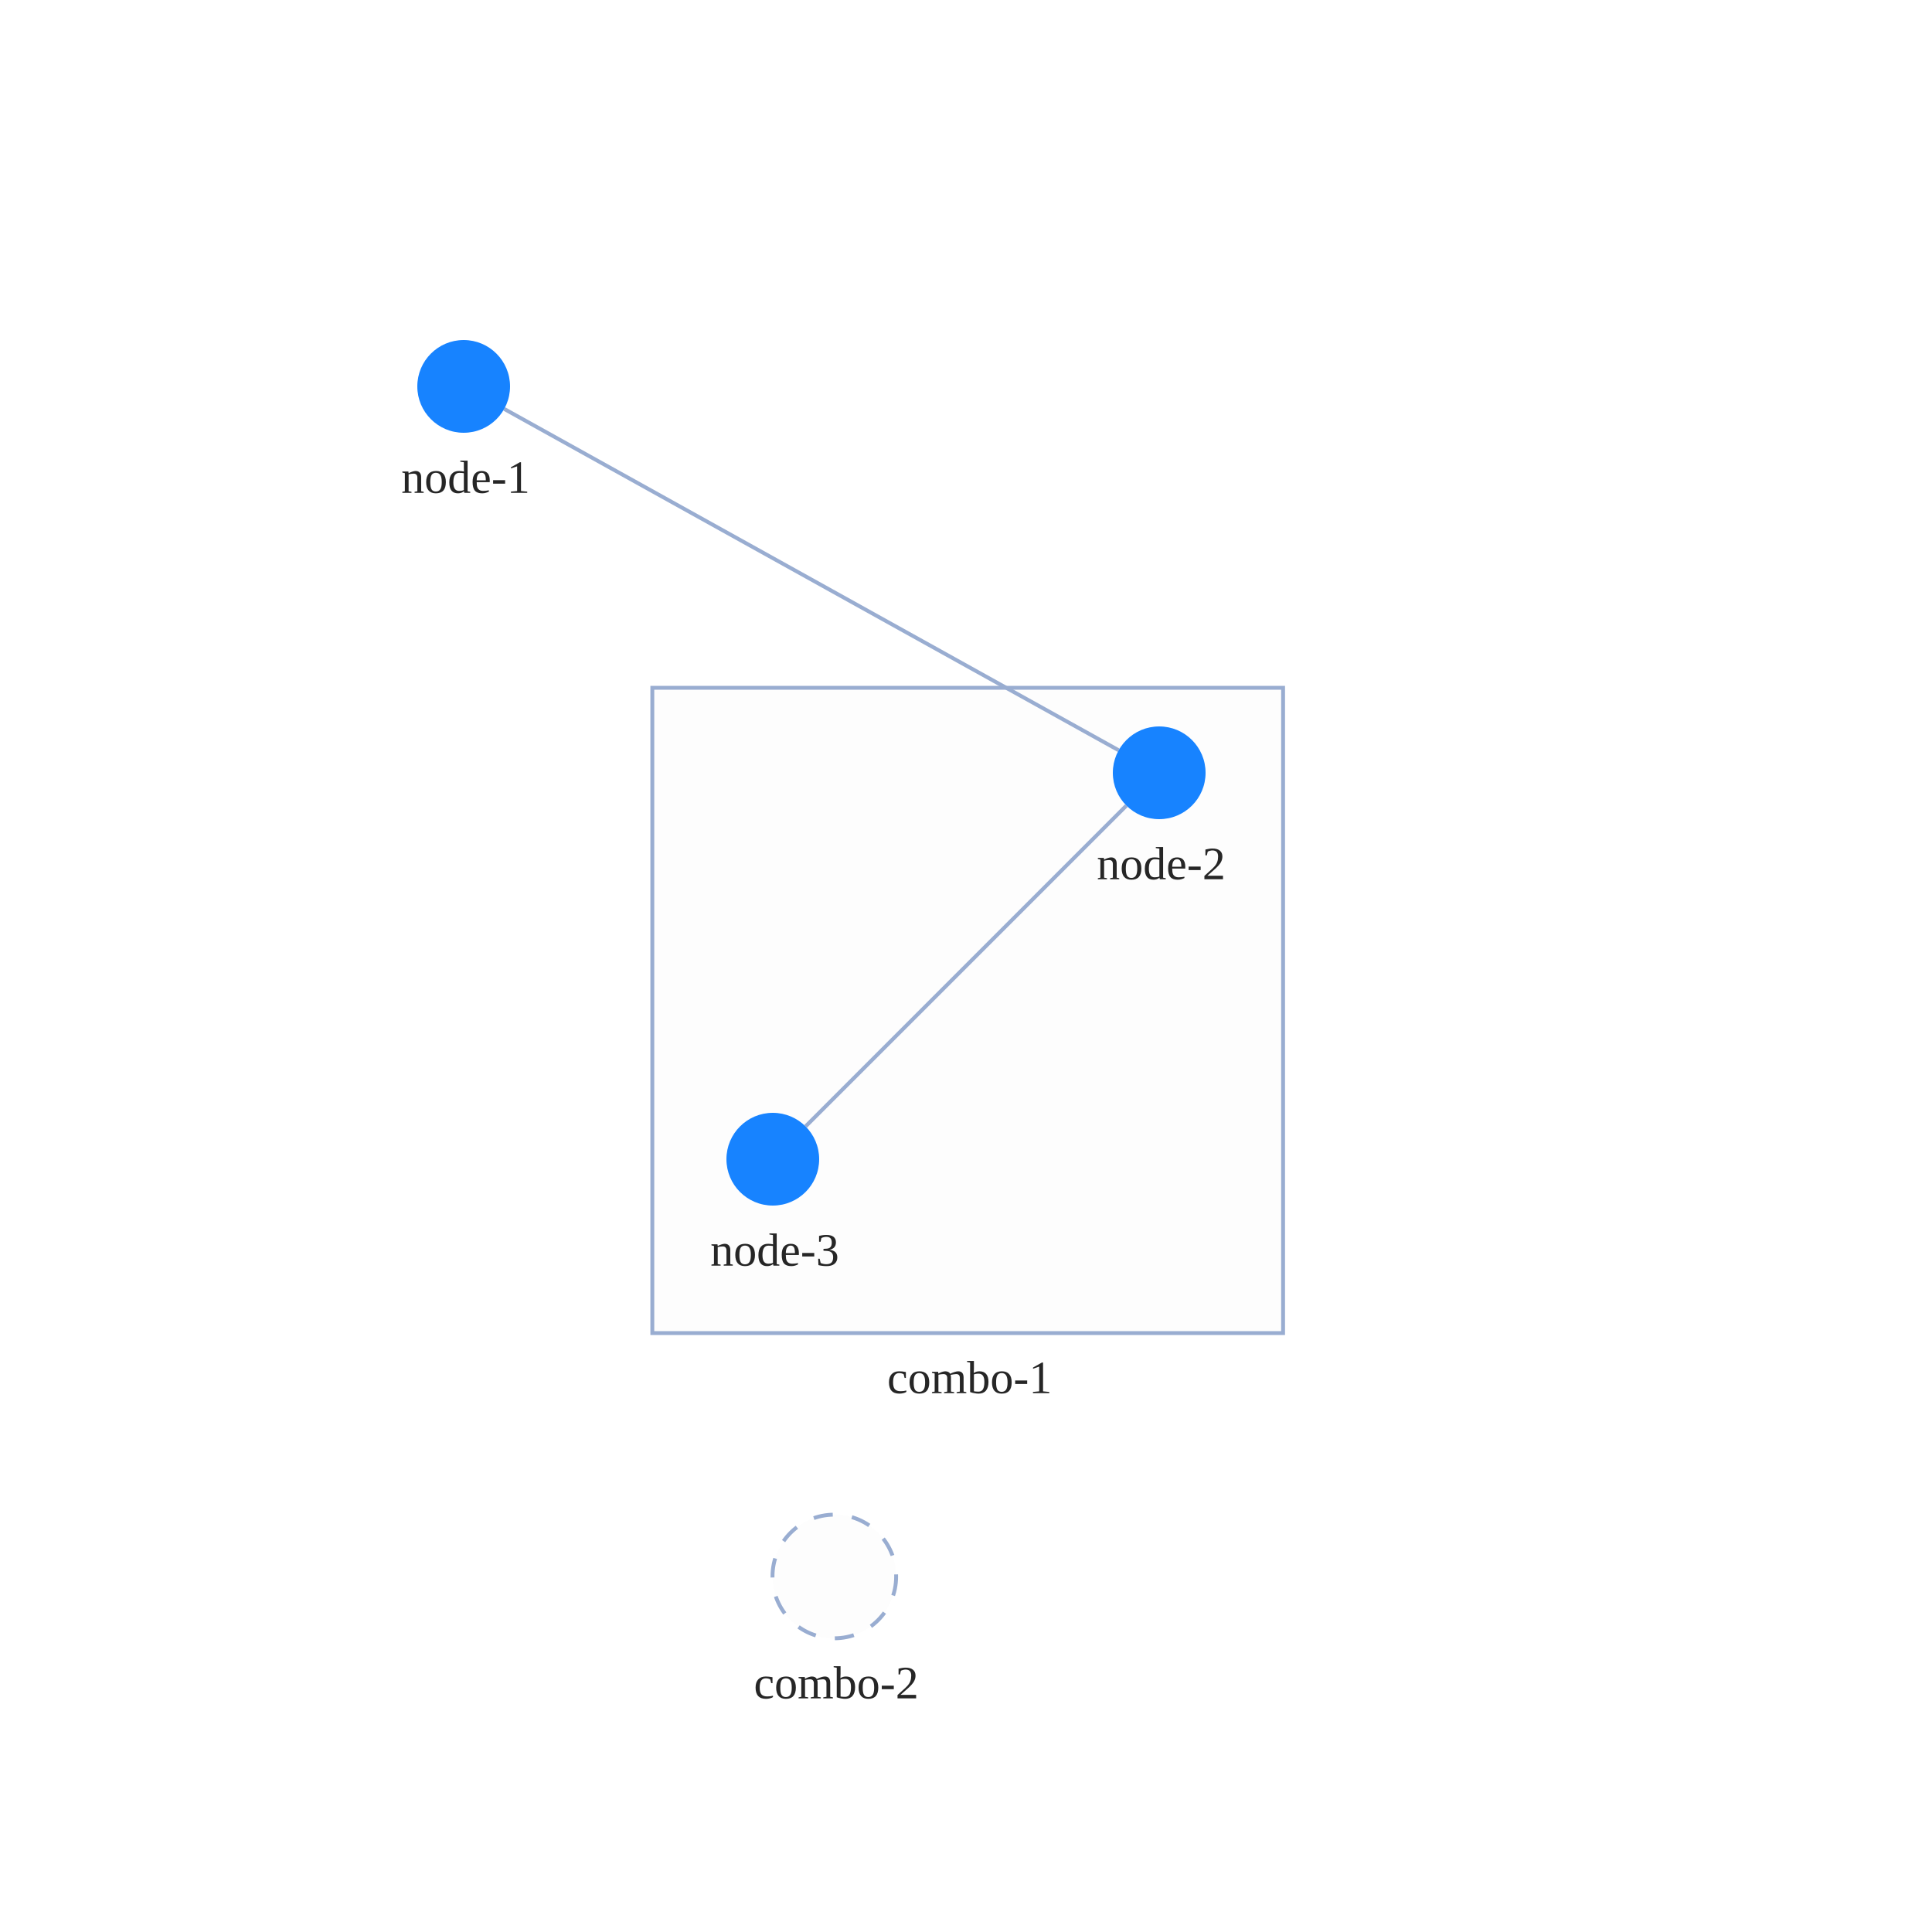
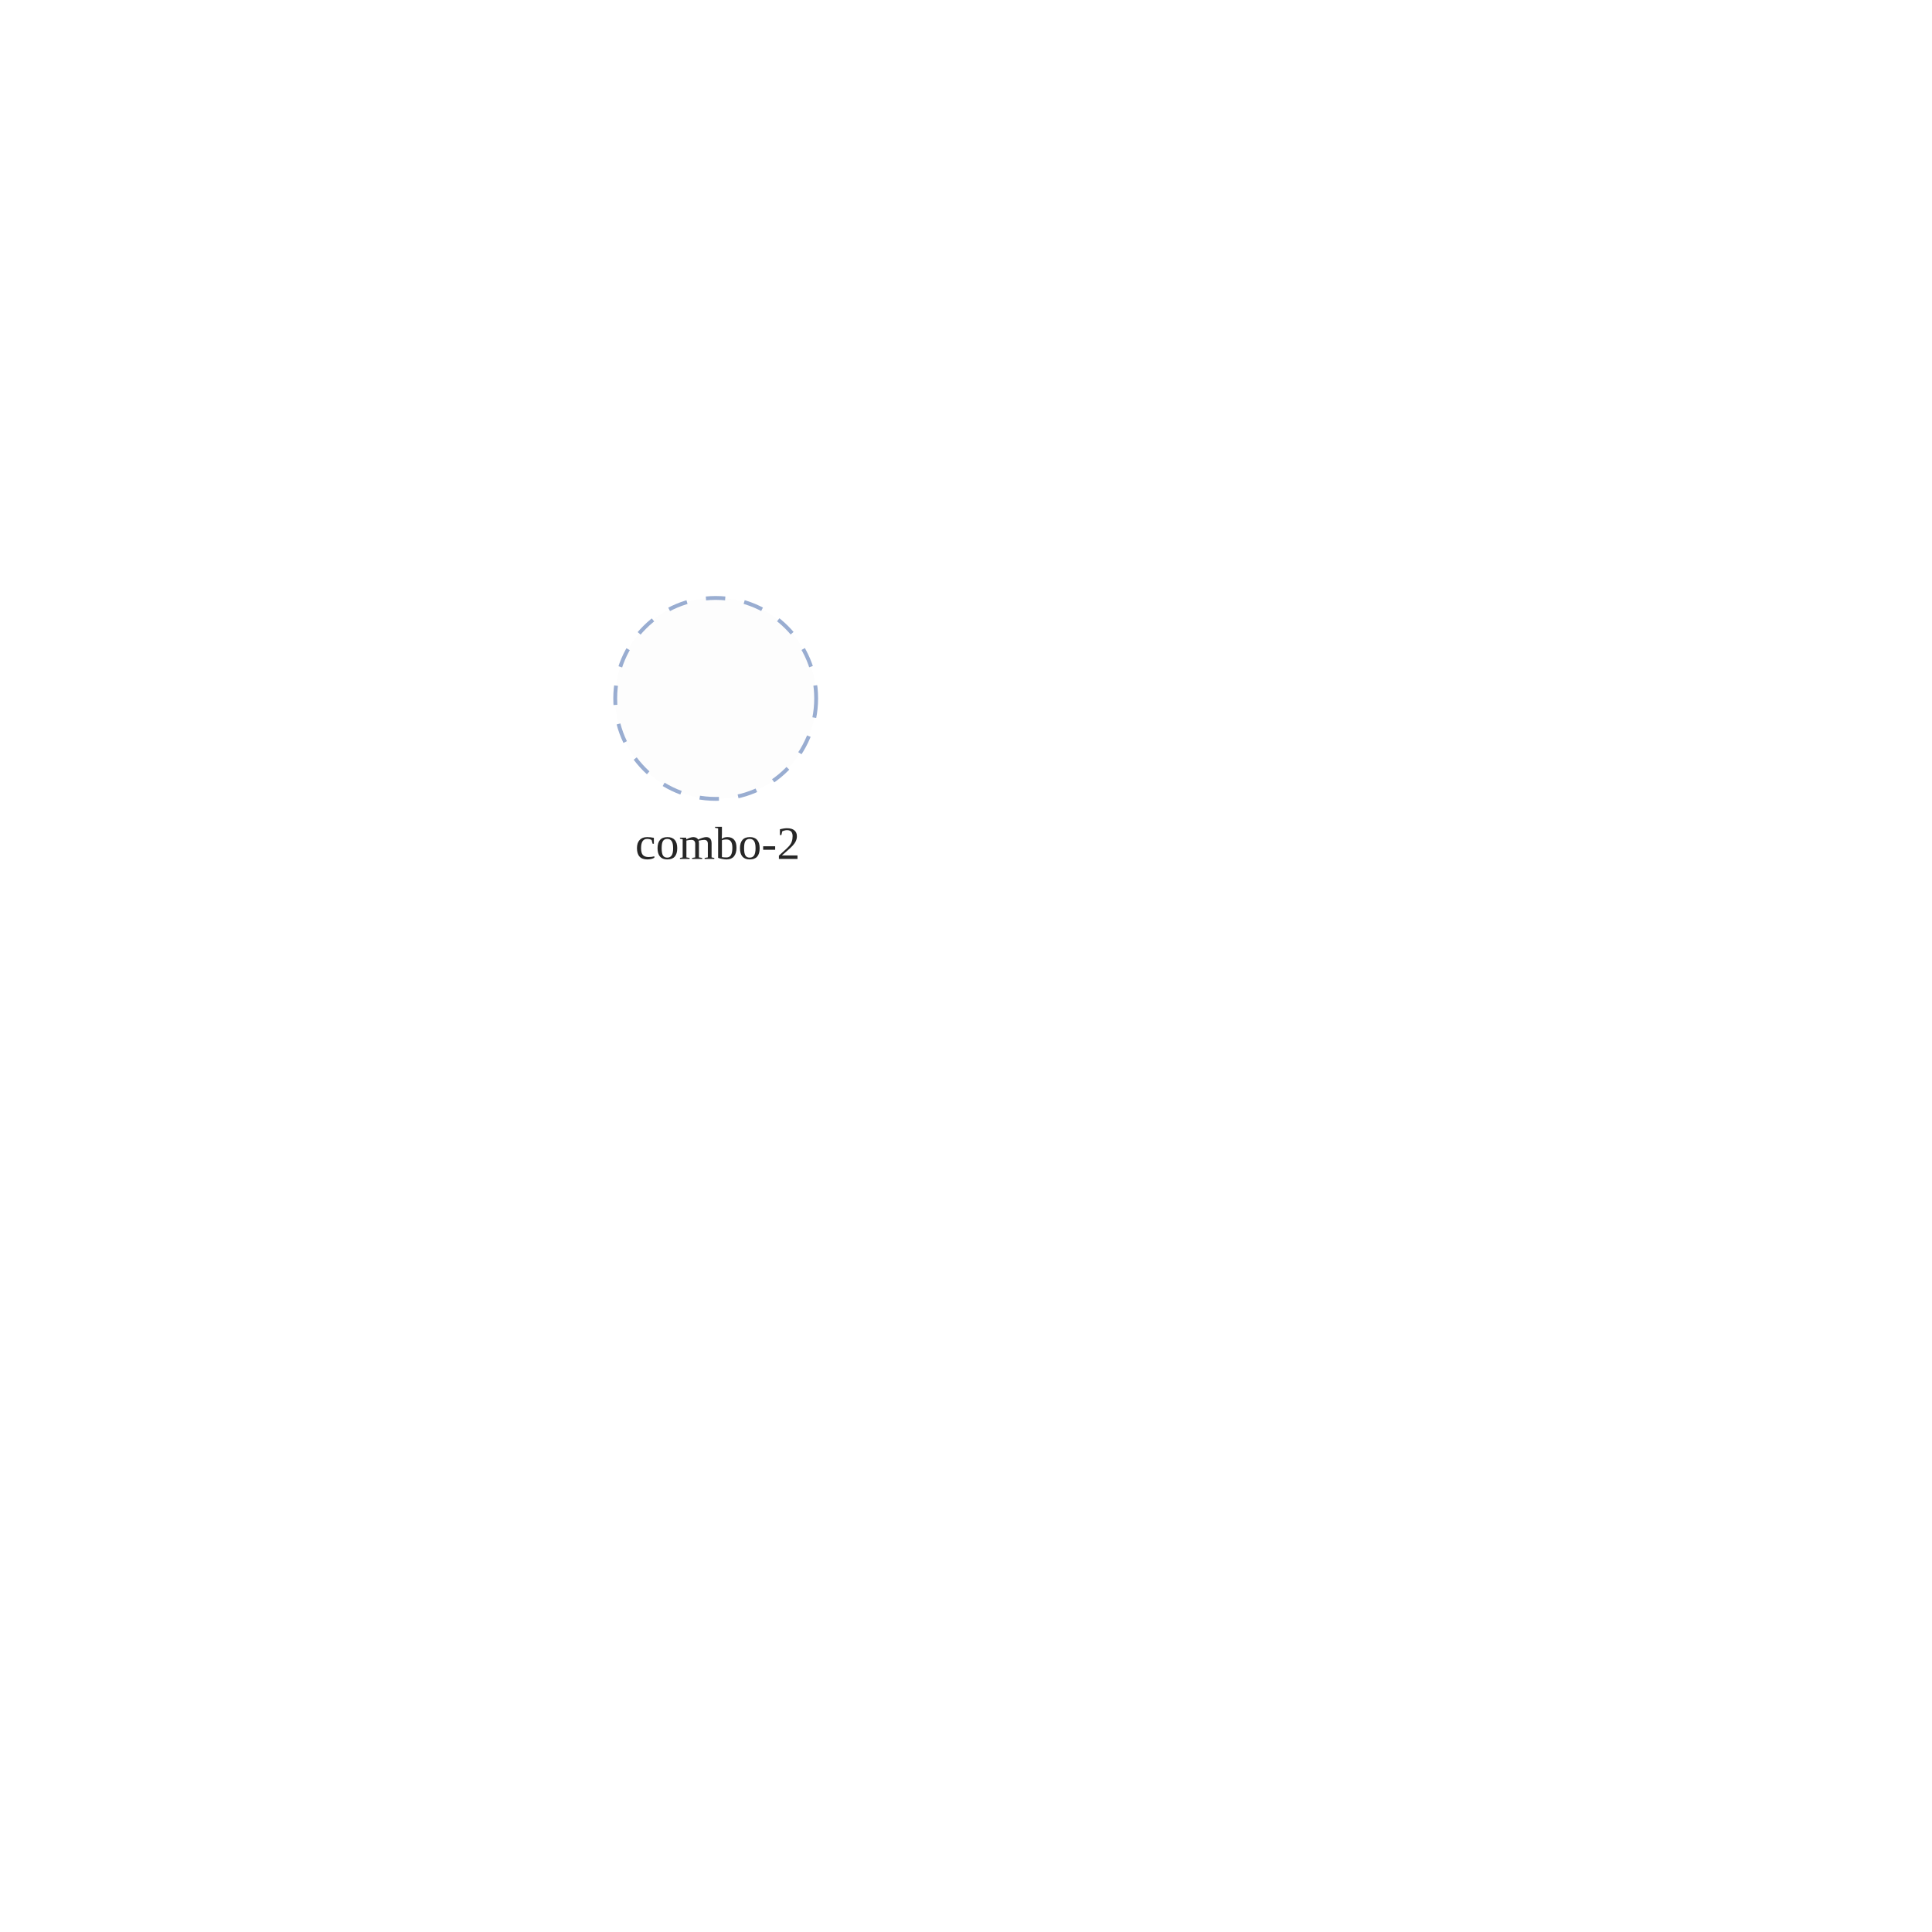
<svg xmlns="http://www.w3.org/2000/svg" width="500" height="500" style="background: transparent; position: absolute; outline: none;" color-interpolation-filters="sRGB" tabindex="1">
  <defs />
  <g id="g-svg-camera" transform="matrix(1,0,0,1,0,0)">
    <g id="g-root" fill="none" transform="matrix(1,0,0,1,0,0)">
      <g id="g-svg-7" fill="none" transform="matrix(1,0,0,1,0,0)">
-         <g id="combo-2" fill="none" transform="matrix(1,0,0,1,215.92,407.988)">
+         <g id="combo-2" fill="none" transform="matrix(1,0,0,1,185.22,180.75)">
          <g transform="matrix(1,0,0,1,0,0)">
-             <circle id="key" fill="rgba(253,253,253,1)" transform="translate(-16,-16)" cx="16" cy="16" stroke-dasharray="5,5" stroke-width="1" stroke="rgba(153,173,209,1)" r="16" />
+             <circle id="key" fill="rgba(253,253,253,1)" transform="translate(-26,-26)" cx="26" cy="26" stroke-dasharray="5,5" stroke-width="1" stroke="rgba(153,173,209,1)" r="26" />
          </g>
-           <g id="label" fill="none" transform="matrix(1,0,0,1,0,16)">
+           <g id="label" fill="none" transform="matrix(1,0,0,1,0,26)">
            <g transform="matrix(1,0,0,1,0,0)">
              <text id="text" fill="rgba(0,0,0,0.851)" dominant-baseline="central" paint-order="stroke" dx="0.5" dy="11.5px" font-size="12" text-anchor="middle">
                combo-2
              </text>
            </g>
          </g>
        </g>
-         <g id="combo-1" fill="none" transform="matrix(1,0,0,1,250.44,261.5)">
-           <g transform="matrix(1,0,0,1,0,0)">
-             <path id="key" fill="rgba(253,253,253,1)" d="M 0,0 l 163.24,0 l 0,167 l-163.24 0 z" transform="translate(-81.62,-83.5)" stroke-dasharray="0,0" stroke-width="1" stroke="rgba(153,173,209,1)" width="163.24" height="167" />
-           </g>
-           <g id="label" fill="none" transform="matrix(1,0,0,1,0,83.5)">
-             <g transform="matrix(1,0,0,1,0,0)">
-               <text id="text" fill="rgba(0,0,0,0.851)" dominant-baseline="central" paint-order="stroke" dx="0.5" dy="11.5px" font-size="12" text-anchor="middle">
-                 combo-1
-               </text>
-             </g>
-           </g>
-         </g>
      </g>
-       <g id="g-svg-6" fill="none" transform="matrix(1,0,0,1,0,0)">
-         <g id="edge-1" fill="none" marker-start="false" marker-end="false" transform="matrix(1,0,0,1,0,0)">
-           <g id="edge-1" fill="none" marker-start="false" marker-end="false" stroke="transparent" stroke-width="3" />
-           <g transform="matrix(1,0,0,1,130.4899,105.8277)">
-             <path id="key" fill="none" d="M 0,0 L 159.02,88.345" stroke-width="1" stroke="rgba(153,173,209,1)" />
-             <path id="key" fill="none" d="M 0,0 L 159.02,88.345" stroke-width="3" stroke="transparent" />
-           </g>
-         </g>
-         <g id="edge-2" fill="none" marker-start="false" marker-end="false" transform="matrix(1,0,0,1,0,0)">
-           <g id="edge-2" fill="none" marker-start="false" marker-end="false" stroke="transparent" stroke-width="3" />
-           <g transform="matrix(1,0,0,1,208.4853,208.4853)">
-             <path id="key" fill="none" d="M 83.029,0 L 0,83.029" stroke-width="1" stroke="rgba(153,173,209,1)" />
-             <path id="key" fill="none" d="M 83.029,0 L 0,83.029" stroke-width="3" stroke="transparent" />
-           </g>
-         </g>
-       </g>
-       <g id="g-svg-5" fill="none" transform="matrix(1,0,0,1,0,0)">
-         <g id="node-1" fill="none" transform="matrix(1,0,0,1,120,100)">
-           <g transform="matrix(1,0,0,1,0,0)">
-             <circle id="key" fill="rgba(23,131,255,1)" transform="translate(-12,-12)" cx="12" cy="12" r="12" />
-           </g>
-           <g id="label" fill="none" transform="matrix(1,0,0,1,0,12)">
-             <g transform="matrix(1,0,0,1,0,0)">
-               <text id="text" fill="rgba(0,0,0,0.851)" dominant-baseline="central" paint-order="stroke" dx="0.5" dy="11.5px" font-size="12" text-anchor="middle">
-                 node-1
-               </text>
-             </g>
-           </g>
-         </g>
-         <g id="node-2" fill="none" transform="matrix(1,0,0,1,300,200)">
-           <g transform="matrix(1,0,0,1,0,0)">
-             <circle id="key" fill="rgba(23,131,255,1)" transform="translate(-12,-12)" cx="12" cy="12" r="12" />
-           </g>
-           <g id="label" fill="none" transform="matrix(1,0,0,1,0,12)">
-             <g transform="matrix(1,0,0,1,0,0)">
-               <text id="text" fill="rgba(0,0,0,0.851)" dominant-baseline="central" paint-order="stroke" dx="0.5" dy="11.5px" font-size="12" text-anchor="middle">
-                 node-2
-               </text>
-             </g>
-           </g>
-         </g>
-         <g id="node-3" fill="none" transform="matrix(1,0,0,1,200,300)">
-           <g transform="matrix(1,0,0,1,0,0)">
-             <circle id="key" fill="rgba(23,131,255,1)" transform="translate(-12,-12)" cx="12" cy="12" r="12" />
-           </g>
-           <g id="label" fill="none" transform="matrix(1,0,0,1,0,12)">
-             <g transform="matrix(1,0,0,1,0,0)">
-               <text id="text" fill="rgba(0,0,0,0.851)" dominant-baseline="central" paint-order="stroke" dx="0.5" dy="11.5px" font-size="12" text-anchor="middle">
-                 node-3
-               </text>
-             </g>
-           </g>
-         </g>
-       </g>
+       <g id="g-svg-6" fill="none" transform="matrix(1,0,0,1,0,0)" />
+       <g id="g-svg-5" fill="none" transform="matrix(1,0,0,1,0,0)" />
    </g>
  </g>
</svg>
